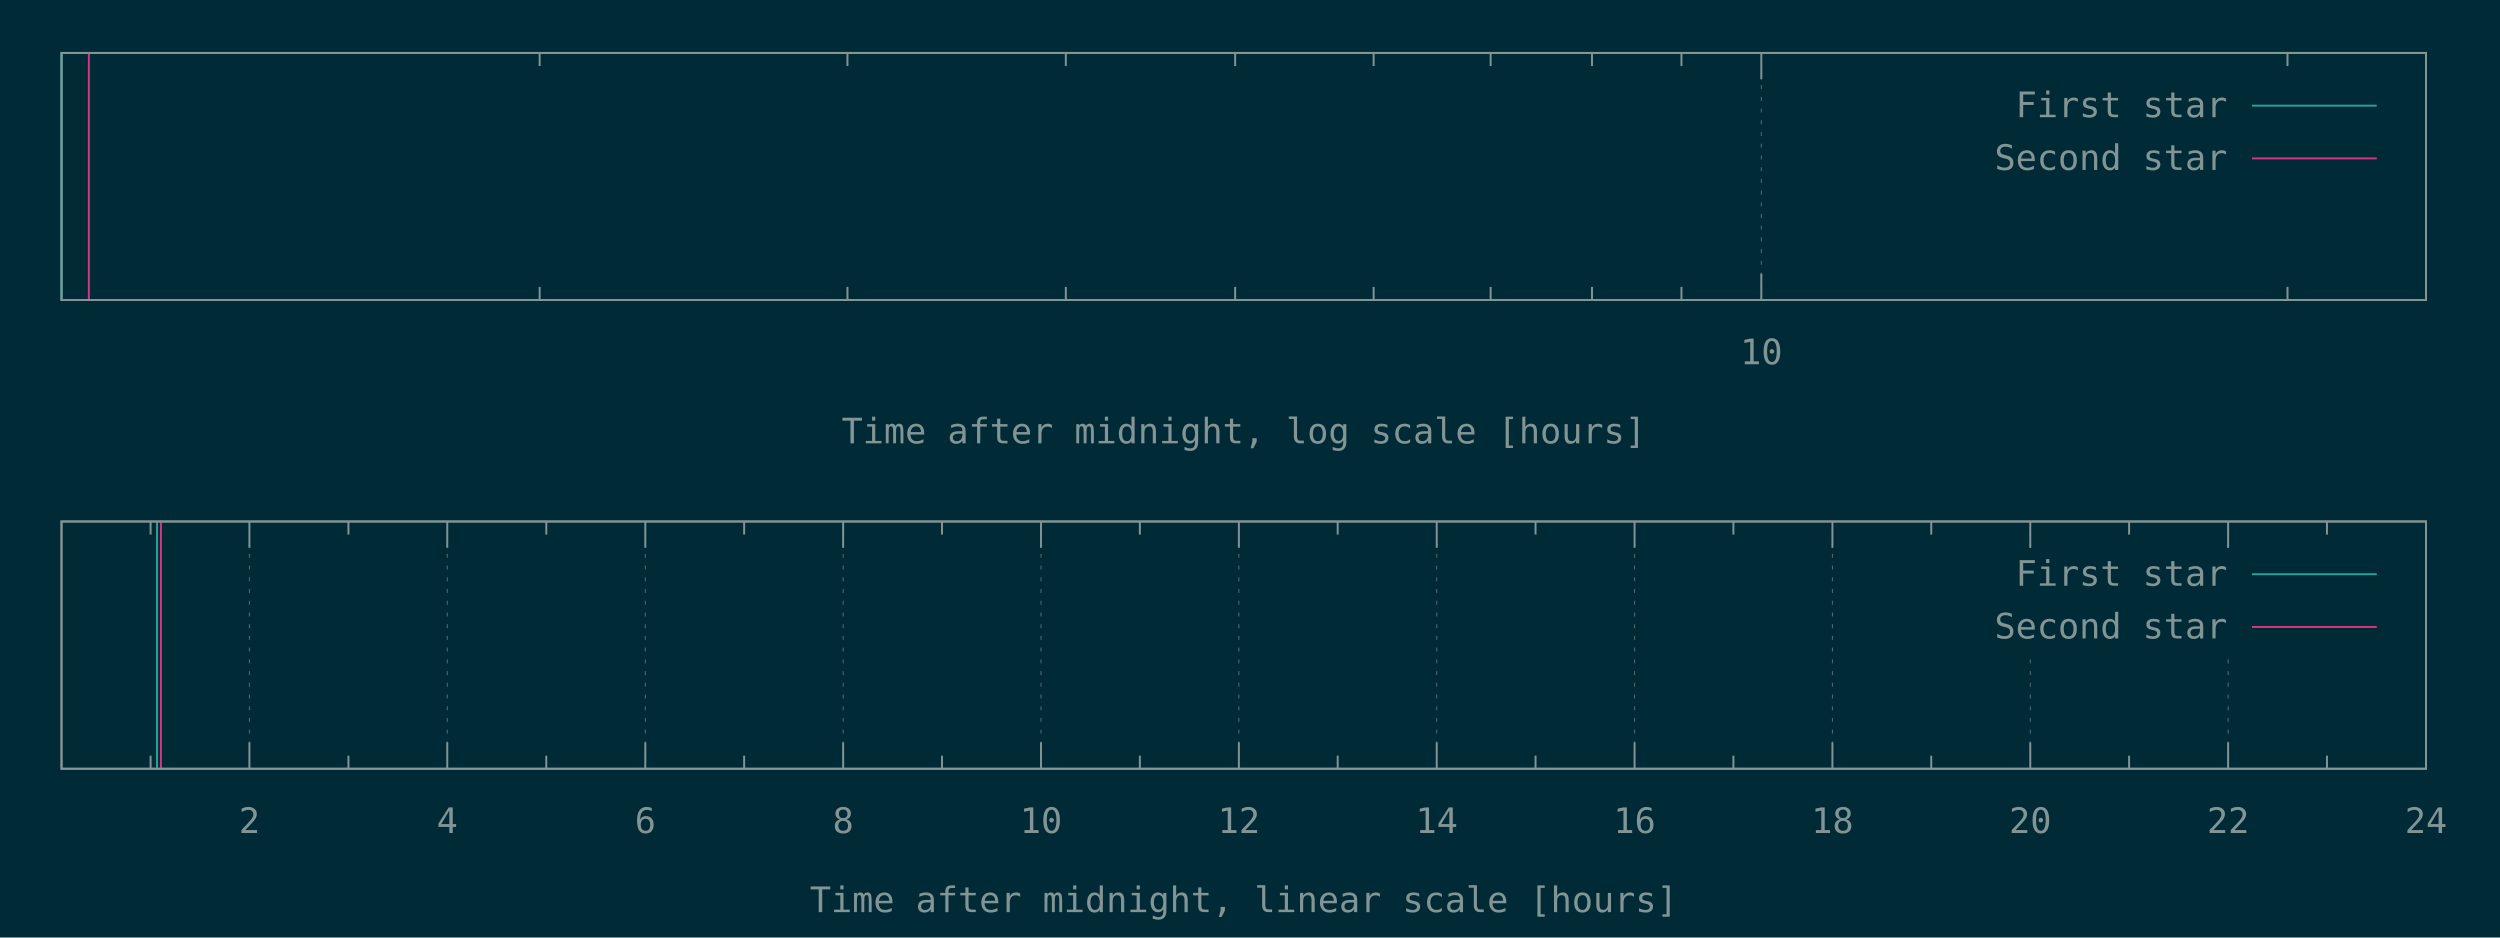
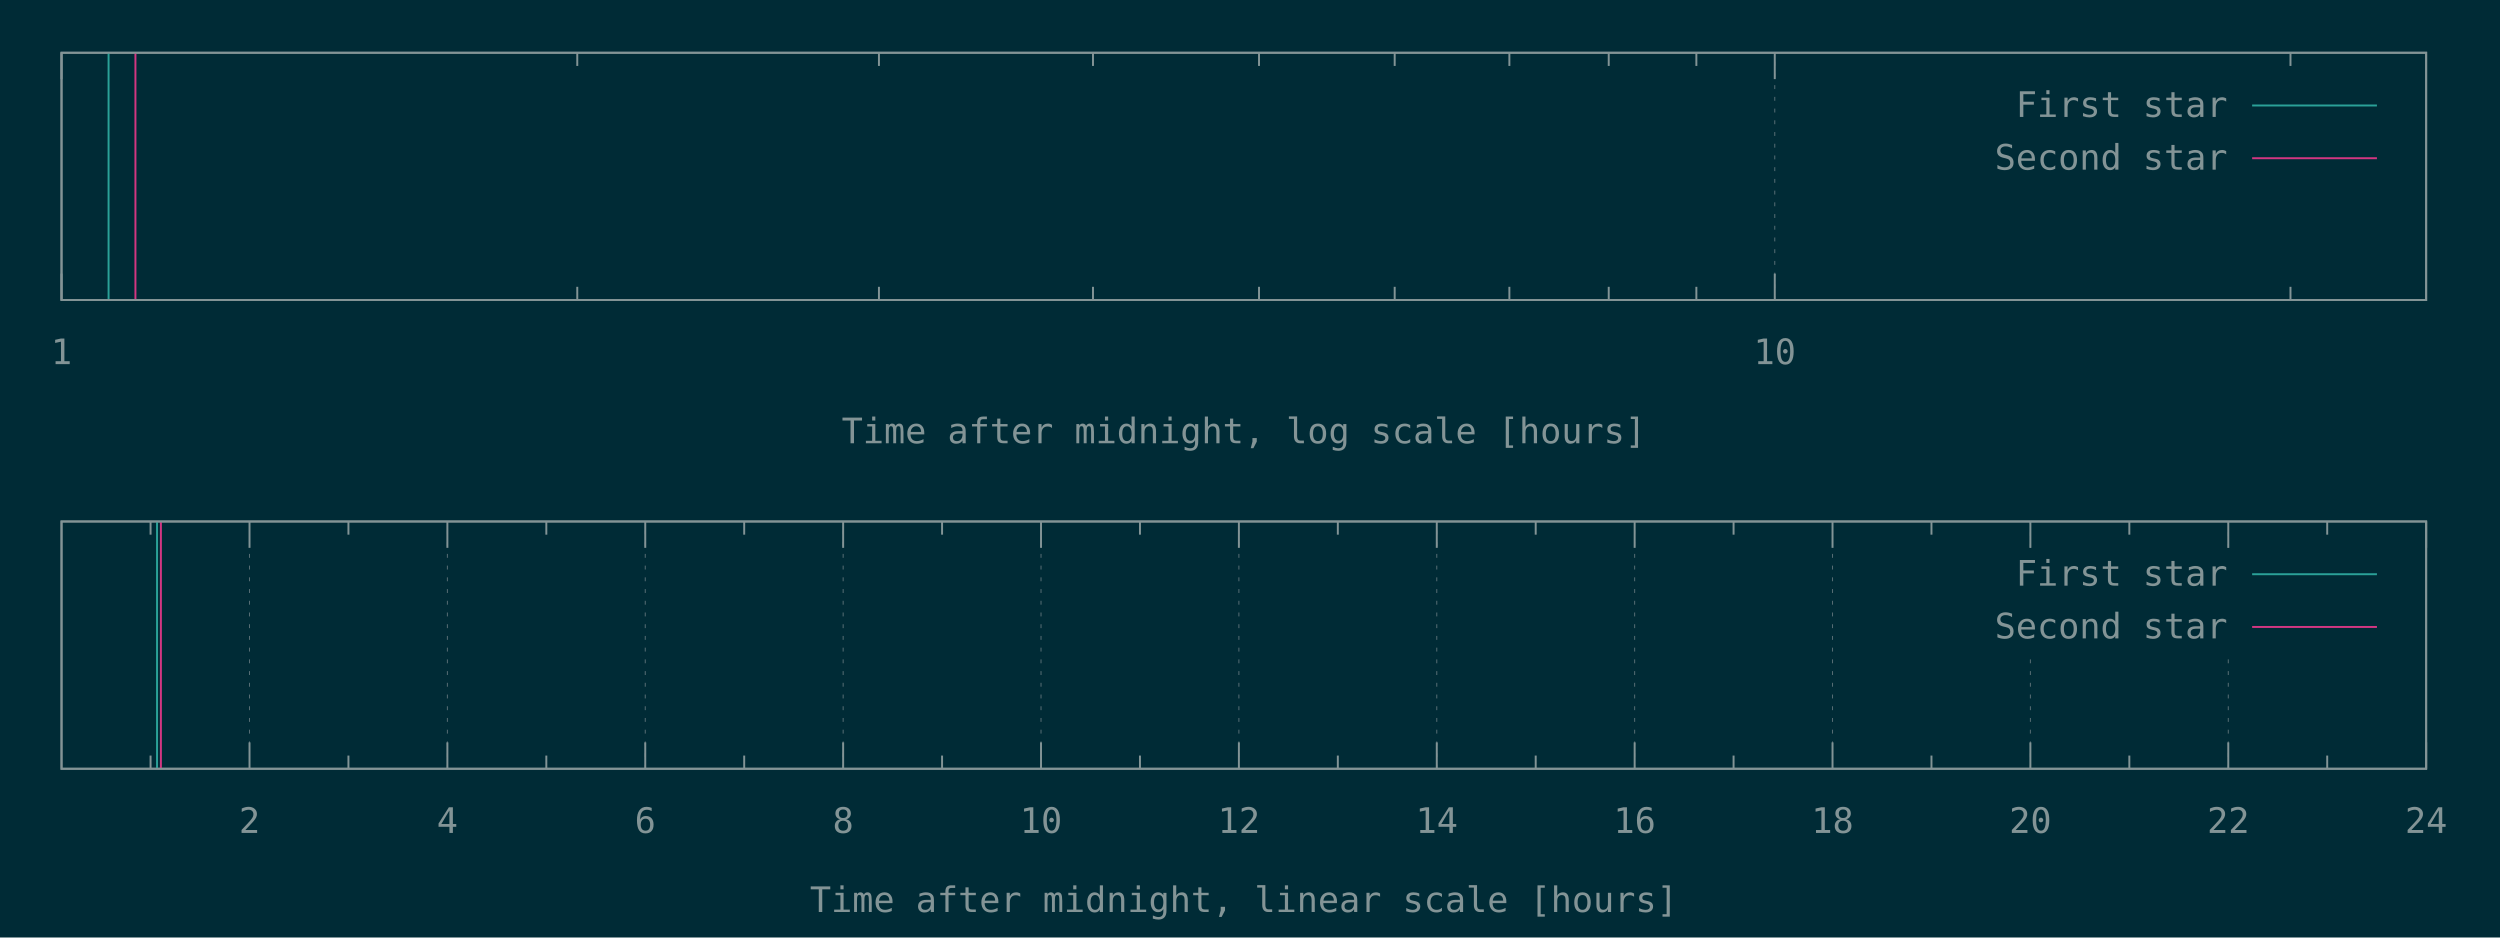
<svg xmlns="http://www.w3.org/2000/svg" xmlns:xlink="http://www.w3.org/1999/xlink" width="1280" height="480" viewBox="0 0 1280 480">
  <g id="gnuplot_canvas">
    <rect x="0" y="0" width="1280" height="480" fill="#002b36" />
    <defs>
      <circle id="gpDot" r="0.5" stroke-width="0.5" stroke="currentColor" />
      <path id="gpPt0" stroke-width="0.148" stroke="currentColor" d="M-1,0 h2 M0,-1 v2" />
      <path id="gpPt1" stroke-width="0.148" stroke="currentColor" d="M-1,-1 L1,1 M1,-1 L-1,1" />
      <path id="gpPt2" stroke-width="0.148" stroke="currentColor" d="M-1,0 L1,0 M0,-1 L0,1 M-1,-1 L1,1 M-1,1 L1,-1" />
      <rect id="gpPt3" stroke-width="0.148" stroke="currentColor" x="-1" y="-1" width="2" height="2" />
      <rect id="gpPt4" stroke-width="0.148" stroke="currentColor" fill="currentColor" x="-1" y="-1" width="2" height="2" />
      <circle id="gpPt5" stroke-width="0.148" stroke="currentColor" cx="0" cy="0" r="1" />
      <use xlink:href="#gpPt5" id="gpPt6" fill="currentColor" stroke="none" />
      <path id="gpPt7" stroke-width="0.148" stroke="currentColor" d="M0,-1.33 L-1.33,0.67 L1.33,0.67 z" />
      <use xlink:href="#gpPt7" id="gpPt8" fill="currentColor" stroke="none" />
      <use xlink:href="#gpPt7" id="gpPt9" stroke="currentColor" transform="rotate(180)" />
      <use xlink:href="#gpPt9" id="gpPt10" fill="currentColor" stroke="none" />
      <use xlink:href="#gpPt3" id="gpPt11" stroke="currentColor" transform="rotate(45)" />
      <use xlink:href="#gpPt11" id="gpPt12" fill="currentColor" stroke="none" />
      <path id="gpPt13" stroke-width="0.148" stroke="currentColor" d="M0,1.330 L1.265,0.411 L0.782,-1.067 L-0.782,-1.076 L-1.265,0.411 z" />
      <use xlink:href="#gpPt13" id="gpPt14" fill="currentColor" stroke="none" />
      <filter id="textbox" filterUnits="objectBoundingBox" x="0" y="0" height="1" width="1">
        <feFlood flood-color="#002B36" flood-opacity="1" result="bgnd" />
        <feComposite in="SourceGraphic" in2="bgnd" operator="atop" />
      </filter>
      <filter id="greybox" filterUnits="objectBoundingBox" x="0" y="0" height="1" width="1">
        <feFlood flood-color="lightgrey" flood-opacity="1" result="grey" />
        <feComposite in="SourceGraphic" in2="grey" operator="atop" />
      </filter>
    </defs>
    <g fill="none" color="#002B36" stroke="currentColor" stroke-width="1.00" stroke-linecap="butt" stroke-linejoin="miter">
</g>
    <g fill="none" color="black" stroke="currentColor" stroke-width="1.00" stroke-linecap="butt" stroke-linejoin="miter">
-       <path stroke="rgb(131, 148, 150)" d="M276.3,153.6 L276.3,146.9 M276.3,27.1 L276.3,33.8 M433.9,153.6 L433.9,146.9 M433.9,27.1 L433.9,33.8   M545.7,153.6 L545.7,146.9 M545.7,27.1 L545.7,33.8 M632.4,153.6 L632.4,146.9 M632.4,27.1 L632.4,33.8   M703.3,153.6 L703.3,146.9 M703.3,27.1 L703.3,33.8 M763.2,153.6 L763.2,146.9 M763.2,27.1 L763.2,33.8   M815.1,153.6 L815.1,146.9 M815.1,27.1 L815.1,33.8 M860.9,153.6 L860.9,146.9 M860.9,27.1 L860.9,33.8    " />
-     </g>
-     <g fill="none" color="black" stroke="rgb(131, 148, 150)" stroke-width="0.50" stroke-linecap="butt" stroke-linejoin="miter">
- </g>
-     <g fill="none" color="gray" stroke="currentColor" stroke-width="0.50" stroke-linecap="butt" stroke-linejoin="miter">
-       <path stroke="rgb( 88, 110, 117)" stroke-dasharray="2,4" class="gridline" d="M901.8,153.6 L901.8,27.1  " />
-     </g>
-     <g fill="none" color="gray" stroke="rgb( 88, 110, 117)" stroke-width="1.00" stroke-linecap="butt" stroke-linejoin="miter">
- </g>
-     <g fill="none" color="black" stroke="currentColor" stroke-width="1.00" stroke-linecap="butt" stroke-linejoin="miter">
-       <path stroke="rgb(131, 148, 150)" d="M901.8,153.6 L901.8,140.1 M901.8,27.1 L901.8,40.6  " />
-       <g transform="translate(901.8,186.5)" stroke="none" fill="rgb(131,148,150)" font-family="Inconsolata" font-size="18.00" text-anchor="middle">
+ </g>
+     <g fill="none" color="black" stroke="rgb(131, 148, 150)" stroke-width="0.50" stroke-linecap="butt" stroke-linejoin="miter">
+ </g>
+     <g fill="none" color="gray" stroke="currentColor" stroke-width="0.50" stroke-linecap="butt" stroke-linejoin="miter">
+       <path stroke="rgb( 88, 110, 117)" stroke-dasharray="2,4" class="gridline" d="M31.50,153.60 L31.50,27.01  " />
+     </g>
+     <g fill="none" color="gray" stroke="rgb( 88, 110, 117)" stroke-width="1.00" stroke-linecap="butt" stroke-linejoin="miter">
+ </g>
+     <g fill="none" color="black" stroke="currentColor" stroke-width="1.00" stroke-linecap="butt" stroke-linejoin="miter">
+       <path stroke="rgb(131, 148, 150)" d="M31.50,153.60 L31.50,140.10 M31.50,27.01 L31.50,40.51  " />
+       <g transform="translate(31.50,186.45)" stroke="none" fill="rgb(131,148,150)" font-family="Inconsolata" font-size="18.00" text-anchor="middle">
+         <text>
+           <tspan font-family="Inconsolata"> 1</tspan>
+         </text>
+       </g>
+     </g>
+     <g fill="none" color="black" stroke="currentColor" stroke-width="1.00" stroke-linecap="butt" stroke-linejoin="miter">
+       <path stroke="rgb(131, 148, 150)" d="M295.56,153.60 L295.56,146.85 M295.56,27.01 L295.56,33.76 M450.02,153.60 L450.02,146.85 M450.02,27.01 L450.02,33.76   M559.61,153.60 L559.61,146.85 M559.61,27.01 L559.61,33.76 M644.62,153.60 L644.62,146.85 M644.62,27.01 L644.62,33.76   M714.08,153.60 L714.08,146.85 M714.08,27.01 L714.08,33.76 M772.80,153.60 L772.80,146.85 M772.80,27.01 L772.80,33.76   M823.67,153.60 L823.67,146.85 M823.67,27.01 L823.67,33.76 M868.54,153.60 L868.54,146.85 M868.54,27.01 L868.54,33.76    " />
+     </g>
+     <g fill="none" color="black" stroke="rgb(131, 148, 150)" stroke-width="0.50" stroke-linecap="butt" stroke-linejoin="miter">
+ </g>
+     <g fill="none" color="gray" stroke="currentColor" stroke-width="0.50" stroke-linecap="butt" stroke-linejoin="miter">
+       <path stroke="rgb( 88, 110, 117)" stroke-dasharray="2,4" class="gridline" d="M908.68,153.60 L908.68,27.01  " />
+     </g>
+     <g fill="none" color="gray" stroke="rgb( 88, 110, 117)" stroke-width="1.00" stroke-linecap="butt" stroke-linejoin="miter">
+ </g>
+     <g fill="none" color="black" stroke="currentColor" stroke-width="1.00" stroke-linecap="butt" stroke-linejoin="miter">
+       <path stroke="rgb(131, 148, 150)" d="M908.68,153.60 L908.68,140.10 M908.68,27.01 L908.68,40.51  " />
+       <g transform="translate(908.68,186.45)" stroke="none" fill="rgb(131,148,150)" font-family="Inconsolata" font-size="18.00" text-anchor="middle">
        <text>
          <tspan font-family="Inconsolata"> 10</tspan>
        </text>
      </g>
    </g>
    <g fill="none" color="black" stroke="currentColor" stroke-width="1.00" stroke-linecap="butt" stroke-linejoin="miter">
-       <path stroke="rgb(131, 148, 150)" d="M1171.2,153.6 L1171.2,146.9 M1171.2,27.1 L1171.2,33.8  " />
-     </g>
-     <g fill="none" color="black" stroke="currentColor" stroke-width="1.00" stroke-linecap="butt" stroke-linejoin="miter">
-       <path stroke="rgb(131, 148, 150)" d="M31.5,27.1 L31.5,153.6 L1242.1,153.6 L1242.1,27.1 L31.5,27.1 Z  " />
-     </g>
-     <g fill="none" color="black" stroke="currentColor" stroke-width="1.00" stroke-linecap="butt" stroke-linejoin="miter">
-       <g transform="translate(636.8,227.0)" stroke="none" fill="rgb(131,148,150)" font-family="Inconsolata" font-size="18.00" text-anchor="middle">
+       <path stroke="rgb(131, 148, 150)" d="M1172.73,153.60 L1172.73,146.85 M1172.73,27.01 L1172.73,33.76  " />
+     </g>
+     <g fill="none" color="black" stroke="currentColor" stroke-width="1.00" stroke-linecap="butt" stroke-linejoin="miter">
+       <path stroke="rgb(131, 148, 150)" d="M31.50,27.01 L31.50,153.60 L1242.19,153.60 L1242.19,27.01 L31.50,27.01 Z  " />
+     </g>
+     <g fill="none" color="black" stroke="currentColor" stroke-width="1.00" stroke-linecap="butt" stroke-linejoin="miter">
+       <g transform="translate(636.84,226.95)" stroke="none" fill="rgb(131,148,150)" font-family="Inconsolata" font-size="18.00" text-anchor="middle">
        <text>
          <tspan font-family="Inconsolata">Time after midnight, log scale [hours]</tspan>
        </text>
      </g>
    </g>
    <g fill="none" color="black" stroke="currentColor" stroke-width="1.00" stroke-linecap="butt" stroke-linejoin="miter">
</g>
    <g id="gnuplot_plot_1a">
      <g fill="none" color="black" stroke="currentColor" stroke-width="1.00" stroke-linecap="butt" stroke-linejoin="miter">
-         <path stroke="rgb( 42, 161, 152)" d="M31.5,153.6 L31.5,27.1  " />
+         <path stroke="rgb( 42, 161, 152)" d="M55.59,153.60 L55.59,27.01  " />
      </g>
    </g>
    <g id="gnuplot_plot_2a">
      <g fill="none" color="black" stroke="currentColor" stroke-width="1.00" stroke-linecap="butt" stroke-linejoin="miter">
-         <path stroke="rgb(211,  54, 130)" d="M45.5,153.6 L45.5,27.1  " />
+         <path stroke="rgb(211,  54, 130)" d="M69.34,153.60 L69.34,27.01  " />
      </g>
    </g>
    <g stroke="none" shape-rendering="crispEdges">
-       <polygon fill="#002B36" points="1001.8,94.6 1229.5,94.6 1229.5,40.6 1001.8,40.6 " />
+       <polygon fill="#002B36" points="1001.89,94.51 1229.59,94.51 1229.59,40.51 1001.89,40.51 " />
    </g>
    <g id="gnuplot_plot_1a">
      <g fill="none" color="black" stroke="currentColor" stroke-width="1.00" stroke-linecap="butt" stroke-linejoin="miter">
-         <g transform="translate(1140.4,60.0)" stroke="none" fill="rgb(131,148,150)" font-family="Inconsolata" font-size="18.00" text-anchor="end">
+         <g transform="translate(1140.49,59.86)" stroke="none" fill="rgb(131,148,150)" font-family="Inconsolata" font-size="18.00" text-anchor="end">
          <text>
            <tspan font-family="Inconsolata">First star</tspan>
          </text>
        </g>
      </g>
      <g fill="none" color="black" stroke="currentColor" stroke-width="1.00" stroke-linecap="butt" stroke-linejoin="miter">
-         <path stroke="rgb( 42, 161, 152)" d="M1153.0,54.1 L1216.9,54.1  " />
+         <path stroke="rgb( 42, 161, 152)" d="M1153.09,54.01 L1216.99,54.01  " />
      </g>
    </g>
    <g id="gnuplot_plot_2a">
      <g fill="none" color="black" stroke="currentColor" stroke-width="1.00" stroke-linecap="butt" stroke-linejoin="miter">
-         <g transform="translate(1140.4,87.0)" stroke="none" fill="rgb(131,148,150)" font-family="Inconsolata" font-size="18.00" text-anchor="end">
+         <g transform="translate(1140.49,86.86)" stroke="none" fill="rgb(131,148,150)" font-family="Inconsolata" font-size="18.00" text-anchor="end">
          <text>
            <tspan font-family="Inconsolata">Second star</tspan>
          </text>
        </g>
      </g>
      <g fill="none" color="black" stroke="currentColor" stroke-width="1.00" stroke-linecap="butt" stroke-linejoin="miter">
-         <path stroke="rgb(211,  54, 130)" d="M1153.0,81.1 L1216.9,81.1  " />
+         <path stroke="rgb(211,  54, 130)" d="M1153.09,81.01 L1216.99,81.01  " />
      </g>
    </g>
    <g fill="none" color="#002B36" stroke="rgb(211,  54, 130)" stroke-width="2.00" stroke-linecap="butt" stroke-linejoin="miter">
</g>
    <g fill="none" color="black" stroke="currentColor" stroke-width="2.00" stroke-linecap="butt" stroke-linejoin="miter">
</g>
    <g fill="none" color="black" stroke="black" stroke-width="1.00" stroke-linecap="butt" stroke-linejoin="miter">
</g>
    <g fill="none" color="black" stroke="currentColor" stroke-width="1.00" stroke-linecap="butt" stroke-linejoin="miter">
-       <path stroke="rgb(131, 148, 150)" d="M31.5,27.1 L31.5,153.6 L1242.1,153.6 L1242.1,27.1 L31.5,27.1 Z  " />
-     </g>
-     <g fill="none" color="black" stroke="currentColor" stroke-width="1.00" stroke-linecap="butt" stroke-linejoin="miter">
- </g>
-     <g fill="none" color="black" stroke="currentColor" stroke-width="1.00" stroke-linecap="butt" stroke-linejoin="miter">
-       <path stroke="rgb(131, 148, 150)" d="M77.1,393.6 L77.1,386.9 M77.1,267.0 L77.1,273.7  " />
-     </g>
-     <g fill="none" color="black" stroke="rgb(131, 148, 150)" stroke-width="0.50" stroke-linecap="butt" stroke-linejoin="miter">
- </g>
-     <g fill="none" color="gray" stroke="currentColor" stroke-width="0.50" stroke-linecap="butt" stroke-linejoin="miter">
-       <path stroke="rgb( 88, 110, 117)" stroke-dasharray="2,4" class="gridline" d="M127.7,393.6 L127.7,267.0  " />
-     </g>
-     <g fill="none" color="gray" stroke="rgb( 88, 110, 117)" stroke-width="1.00" stroke-linecap="butt" stroke-linejoin="miter">
- </g>
-     <g fill="none" color="black" stroke="currentColor" stroke-width="1.00" stroke-linecap="butt" stroke-linejoin="miter">
-       <path stroke="rgb(131, 148, 150)" d="M127.7,393.6 L127.7,380.1 M127.7,267.0 L127.7,280.5  " />
-       <g transform="translate(127.7,426.5)" stroke="none" fill="rgb(131,148,150)" font-family="Inconsolata" font-size="18.00" text-anchor="middle">
+       <path stroke="rgb(131, 148, 150)" d="M31.50,27.01 L31.50,153.60 L1242.19,153.60 L1242.19,27.01 L31.50,27.01 Z  " />
+     </g>
+     <g fill="none" color="black" stroke="currentColor" stroke-width="1.00" stroke-linecap="butt" stroke-linejoin="miter">
+ </g>
+     <g fill="none" color="black" stroke="currentColor" stroke-width="1.00" stroke-linecap="butt" stroke-linejoin="miter">
+       <path stroke="rgb(131, 148, 150)" d="M77.09,393.60 L77.09,386.85 M77.09,267.00 L77.09,273.75  " />
+     </g>
+     <g fill="none" color="black" stroke="rgb(131, 148, 150)" stroke-width="0.50" stroke-linecap="butt" stroke-linejoin="miter">
+ </g>
+     <g fill="none" color="gray" stroke="currentColor" stroke-width="0.50" stroke-linecap="butt" stroke-linejoin="miter">
+       <path stroke="rgb( 88, 110, 117)" stroke-dasharray="2,4" class="gridline" d="M127.75,393.60 L127.75,267.00  " />
+     </g>
+     <g fill="none" color="gray" stroke="rgb( 88, 110, 117)" stroke-width="1.00" stroke-linecap="butt" stroke-linejoin="miter">
+ </g>
+     <g fill="none" color="black" stroke="currentColor" stroke-width="1.00" stroke-linecap="butt" stroke-linejoin="miter">
+       <path stroke="rgb(131, 148, 150)" d="M127.75,393.60 L127.75,380.10 M127.75,267.00 L127.75,280.50  " />
+       <g transform="translate(127.75,426.45)" stroke="none" fill="rgb(131,148,150)" font-family="Inconsolata" font-size="18.00" text-anchor="middle">
        <text>
          <tspan font-family="Inconsolata"> 2</tspan>
        </text>
      </g>
    </g>
    <g fill="none" color="black" stroke="currentColor" stroke-width="1.00" stroke-linecap="butt" stroke-linejoin="miter">
-       <path stroke="rgb(131, 148, 150)" d="M178.4,393.6 L178.4,386.9 M178.4,267.0 L178.4,273.7  " />
-     </g>
-     <g fill="none" color="black" stroke="rgb(131, 148, 150)" stroke-width="0.50" stroke-linecap="butt" stroke-linejoin="miter">
- </g>
-     <g fill="none" color="gray" stroke="currentColor" stroke-width="0.50" stroke-linecap="butt" stroke-linejoin="miter">
-       <path stroke="rgb( 88, 110, 117)" stroke-dasharray="2,4" class="gridline" d="M229.0,393.6 L229.0,267.0  " />
-     </g>
-     <g fill="none" color="gray" stroke="rgb( 88, 110, 117)" stroke-width="1.00" stroke-linecap="butt" stroke-linejoin="miter">
- </g>
-     <g fill="none" color="black" stroke="currentColor" stroke-width="1.00" stroke-linecap="butt" stroke-linejoin="miter">
-       <path stroke="rgb(131, 148, 150)" d="M229.0,393.6 L229.0,380.1 M229.0,267.0 L229.0,280.5  " />
-       <g transform="translate(229.0,426.5)" stroke="none" fill="rgb(131,148,150)" font-family="Inconsolata" font-size="18.00" text-anchor="middle">
+       <path stroke="rgb(131, 148, 150)" d="M178.40,393.60 L178.40,386.85 M178.40,267.00 L178.40,273.75  " />
+     </g>
+     <g fill="none" color="black" stroke="rgb(131, 148, 150)" stroke-width="0.50" stroke-linecap="butt" stroke-linejoin="miter">
+ </g>
+     <g fill="none" color="gray" stroke="currentColor" stroke-width="0.50" stroke-linecap="butt" stroke-linejoin="miter">
+       <path stroke="rgb( 88, 110, 117)" stroke-dasharray="2,4" class="gridline" d="M229.06,393.60 L229.06,267.00  " />
+     </g>
+     <g fill="none" color="gray" stroke="rgb( 88, 110, 117)" stroke-width="1.00" stroke-linecap="butt" stroke-linejoin="miter">
+ </g>
+     <g fill="none" color="black" stroke="currentColor" stroke-width="1.00" stroke-linecap="butt" stroke-linejoin="miter">
+       <path stroke="rgb(131, 148, 150)" d="M229.06,393.60 L229.06,380.10 M229.06,267.00 L229.06,280.50  " />
+       <g transform="translate(229.06,426.45)" stroke="none" fill="rgb(131,148,150)" font-family="Inconsolata" font-size="18.00" text-anchor="middle">
        <text>
          <tspan font-family="Inconsolata"> 4</tspan>
        </text>
      </g>
    </g>
    <g fill="none" color="black" stroke="currentColor" stroke-width="1.00" stroke-linecap="butt" stroke-linejoin="miter">
-       <path stroke="rgb(131, 148, 150)" d="M279.7,393.6 L279.7,386.9 M279.7,267.0 L279.7,273.7  " />
-     </g>
-     <g fill="none" color="black" stroke="rgb(131, 148, 150)" stroke-width="0.50" stroke-linecap="butt" stroke-linejoin="miter">
- </g>
-     <g fill="none" color="gray" stroke="currentColor" stroke-width="0.50" stroke-linecap="butt" stroke-linejoin="miter">
-       <path stroke="rgb( 88, 110, 117)" stroke-dasharray="2,4" class="gridline" d="M330.4,393.6 L330.4,267.0  " />
-     </g>
-     <g fill="none" color="gray" stroke="rgb( 88, 110, 117)" stroke-width="1.00" stroke-linecap="butt" stroke-linejoin="miter">
- </g>
-     <g fill="none" color="black" stroke="currentColor" stroke-width="1.00" stroke-linecap="butt" stroke-linejoin="miter">
-       <path stroke="rgb(131, 148, 150)" d="M330.4,393.6 L330.4,380.1 M330.4,267.0 L330.4,280.5  " />
-       <g transform="translate(330.4,426.5)" stroke="none" fill="rgb(131,148,150)" font-family="Inconsolata" font-size="18.00" text-anchor="middle">
+       <path stroke="rgb(131, 148, 150)" d="M279.72,393.60 L279.72,386.85 M279.72,267.00 L279.72,273.75  " />
+     </g>
+     <g fill="none" color="black" stroke="rgb(131, 148, 150)" stroke-width="0.50" stroke-linecap="butt" stroke-linejoin="miter">
+ </g>
+     <g fill="none" color="gray" stroke="currentColor" stroke-width="0.50" stroke-linecap="butt" stroke-linejoin="miter">
+       <path stroke="rgb( 88, 110, 117)" stroke-dasharray="2,4" class="gridline" d="M330.37,393.60 L330.37,267.00  " />
+     </g>
+     <g fill="none" color="gray" stroke="rgb( 88, 110, 117)" stroke-width="1.00" stroke-linecap="butt" stroke-linejoin="miter">
+ </g>
+     <g fill="none" color="black" stroke="currentColor" stroke-width="1.00" stroke-linecap="butt" stroke-linejoin="miter">
+       <path stroke="rgb(131, 148, 150)" d="M330.37,393.60 L330.37,380.10 M330.37,267.00 L330.37,280.50  " />
+       <g transform="translate(330.37,426.45)" stroke="none" fill="rgb(131,148,150)" font-family="Inconsolata" font-size="18.00" text-anchor="middle">
        <text>
          <tspan font-family="Inconsolata"> 6</tspan>
        </text>
      </g>
    </g>
    <g fill="none" color="black" stroke="currentColor" stroke-width="1.00" stroke-linecap="butt" stroke-linejoin="miter">
-       <path stroke="rgb(131, 148, 150)" d="M381.0,393.6 L381.0,386.9 M381.0,267.0 L381.0,273.7  " />
-     </g>
-     <g fill="none" color="black" stroke="rgb(131, 148, 150)" stroke-width="0.50" stroke-linecap="butt" stroke-linejoin="miter">
- </g>
-     <g fill="none" color="gray" stroke="currentColor" stroke-width="0.50" stroke-linecap="butt" stroke-linejoin="miter">
-       <path stroke="rgb( 88, 110, 117)" stroke-dasharray="2,4" class="gridline" d="M431.7,393.6 L431.7,267.0  " />
-     </g>
-     <g fill="none" color="gray" stroke="rgb( 88, 110, 117)" stroke-width="1.00" stroke-linecap="butt" stroke-linejoin="miter">
- </g>
-     <g fill="none" color="black" stroke="currentColor" stroke-width="1.00" stroke-linecap="butt" stroke-linejoin="miter">
-       <path stroke="rgb(131, 148, 150)" d="M431.7,393.6 L431.7,380.1 M431.7,267.0 L431.7,280.5  " />
-       <g transform="translate(431.7,426.5)" stroke="none" fill="rgb(131,148,150)" font-family="Inconsolata" font-size="18.00" text-anchor="middle">
+       <path stroke="rgb(131, 148, 150)" d="M381.03,393.60 L381.03,386.85 M381.03,267.00 L381.03,273.75  " />
+     </g>
+     <g fill="none" color="black" stroke="rgb(131, 148, 150)" stroke-width="0.50" stroke-linecap="butt" stroke-linejoin="miter">
+ </g>
+     <g fill="none" color="gray" stroke="currentColor" stroke-width="0.50" stroke-linecap="butt" stroke-linejoin="miter">
+       <path stroke="rgb( 88, 110, 117)" stroke-dasharray="2,4" class="gridline" d="M431.69,393.60 L431.69,267.00  " />
+     </g>
+     <g fill="none" color="gray" stroke="rgb( 88, 110, 117)" stroke-width="1.00" stroke-linecap="butt" stroke-linejoin="miter">
+ </g>
+     <g fill="none" color="black" stroke="currentColor" stroke-width="1.00" stroke-linecap="butt" stroke-linejoin="miter">
+       <path stroke="rgb(131, 148, 150)" d="M431.69,393.60 L431.69,380.10 M431.69,267.00 L431.69,280.50  " />
+       <g transform="translate(431.69,426.45)" stroke="none" fill="rgb(131,148,150)" font-family="Inconsolata" font-size="18.00" text-anchor="middle">
        <text>
          <tspan font-family="Inconsolata"> 8</tspan>
        </text>
      </g>
    </g>
    <g fill="none" color="black" stroke="currentColor" stroke-width="1.00" stroke-linecap="butt" stroke-linejoin="miter">
-       <path stroke="rgb(131, 148, 150)" d="M482.3,393.6 L482.3,386.9 M482.3,267.0 L482.3,273.7  " />
-     </g>
-     <g fill="none" color="black" stroke="rgb(131, 148, 150)" stroke-width="0.50" stroke-linecap="butt" stroke-linejoin="miter">
- </g>
-     <g fill="none" color="gray" stroke="currentColor" stroke-width="0.50" stroke-linecap="butt" stroke-linejoin="miter">
-       <path stroke="rgb( 88, 110, 117)" stroke-dasharray="2,4" class="gridline" d="M533.0,393.6 L533.0,267.0  " />
-     </g>
-     <g fill="none" color="gray" stroke="rgb( 88, 110, 117)" stroke-width="1.00" stroke-linecap="butt" stroke-linejoin="miter">
- </g>
-     <g fill="none" color="black" stroke="currentColor" stroke-width="1.00" stroke-linecap="butt" stroke-linejoin="miter">
-       <path stroke="rgb(131, 148, 150)" d="M533.0,393.6 L533.0,380.1 M533.0,267.0 L533.0,280.5  " />
-       <g transform="translate(533.0,426.5)" stroke="none" fill="rgb(131,148,150)" font-family="Inconsolata" font-size="18.00" text-anchor="middle">
+       <path stroke="rgb(131, 148, 150)" d="M482.34,393.60 L482.34,386.85 M482.34,267.00 L482.34,273.75  " />
+     </g>
+     <g fill="none" color="black" stroke="rgb(131, 148, 150)" stroke-width="0.50" stroke-linecap="butt" stroke-linejoin="miter">
+ </g>
+     <g fill="none" color="gray" stroke="currentColor" stroke-width="0.50" stroke-linecap="butt" stroke-linejoin="miter">
+       <path stroke="rgb( 88, 110, 117)" stroke-dasharray="2,4" class="gridline" d="M533.00,393.60 L533.00,267.00  " />
+     </g>
+     <g fill="none" color="gray" stroke="rgb( 88, 110, 117)" stroke-width="1.00" stroke-linecap="butt" stroke-linejoin="miter">
+ </g>
+     <g fill="none" color="black" stroke="currentColor" stroke-width="1.00" stroke-linecap="butt" stroke-linejoin="miter">
+       <path stroke="rgb(131, 148, 150)" d="M533.00,393.60 L533.00,380.10 M533.00,267.00 L533.00,280.50  " />
+       <g transform="translate(533.00,426.45)" stroke="none" fill="rgb(131,148,150)" font-family="Inconsolata" font-size="18.00" text-anchor="middle">
        <text>
          <tspan font-family="Inconsolata"> 10</tspan>
        </text>
      </g>
    </g>
    <g fill="none" color="black" stroke="currentColor" stroke-width="1.00" stroke-linecap="butt" stroke-linejoin="miter">
-       <path stroke="rgb(131, 148, 150)" d="M583.6,393.6 L583.6,386.9 M583.6,267.0 L583.6,273.7  " />
-     </g>
-     <g fill="none" color="black" stroke="rgb(131, 148, 150)" stroke-width="0.50" stroke-linecap="butt" stroke-linejoin="miter">
- </g>
-     <g fill="none" color="gray" stroke="currentColor" stroke-width="0.50" stroke-linecap="butt" stroke-linejoin="miter">
-       <path stroke="rgb( 88, 110, 117)" stroke-dasharray="2,4" class="gridline" d="M634.3,393.6 L634.3,267.0  " />
-     </g>
-     <g fill="none" color="gray" stroke="rgb( 88, 110, 117)" stroke-width="1.00" stroke-linecap="butt" stroke-linejoin="miter">
- </g>
-     <g fill="none" color="black" stroke="currentColor" stroke-width="1.00" stroke-linecap="butt" stroke-linejoin="miter">
-       <path stroke="rgb(131, 148, 150)" d="M634.3,393.6 L634.3,380.1 M634.3,267.0 L634.3,280.5  " />
-       <g transform="translate(634.3,426.5)" stroke="none" fill="rgb(131,148,150)" font-family="Inconsolata" font-size="18.00" text-anchor="middle">
+       <path stroke="rgb(131, 148, 150)" d="M583.66,393.60 L583.66,386.85 M583.66,267.00 L583.66,273.75  " />
+     </g>
+     <g fill="none" color="black" stroke="rgb(131, 148, 150)" stroke-width="0.50" stroke-linecap="butt" stroke-linejoin="miter">
+ </g>
+     <g fill="none" color="gray" stroke="currentColor" stroke-width="0.50" stroke-linecap="butt" stroke-linejoin="miter">
+       <path stroke="rgb( 88, 110, 117)" stroke-dasharray="2,4" class="gridline" d="M634.31,393.60 L634.31,267.00  " />
+     </g>
+     <g fill="none" color="gray" stroke="rgb( 88, 110, 117)" stroke-width="1.00" stroke-linecap="butt" stroke-linejoin="miter">
+ </g>
+     <g fill="none" color="black" stroke="currentColor" stroke-width="1.00" stroke-linecap="butt" stroke-linejoin="miter">
+       <path stroke="rgb(131, 148, 150)" d="M634.31,393.60 L634.31,380.10 M634.31,267.00 L634.31,280.50  " />
+       <g transform="translate(634.31,426.45)" stroke="none" fill="rgb(131,148,150)" font-family="Inconsolata" font-size="18.00" text-anchor="middle">
        <text>
          <tspan font-family="Inconsolata"> 12</tspan>
        </text>
      </g>
    </g>
    <g fill="none" color="black" stroke="currentColor" stroke-width="1.00" stroke-linecap="butt" stroke-linejoin="miter">
-       <path stroke="rgb(131, 148, 150)" d="M684.9,393.6 L684.9,386.9 M684.9,267.0 L684.9,273.7  " />
-     </g>
-     <g fill="none" color="black" stroke="rgb(131, 148, 150)" stroke-width="0.50" stroke-linecap="butt" stroke-linejoin="miter">
- </g>
-     <g fill="none" color="gray" stroke="currentColor" stroke-width="0.50" stroke-linecap="butt" stroke-linejoin="miter">
-       <path stroke="rgb( 88, 110, 117)" stroke-dasharray="2,4" class="gridline" d="M735.6,393.6 L735.6,267.0  " />
-     </g>
-     <g fill="none" color="gray" stroke="rgb( 88, 110, 117)" stroke-width="1.00" stroke-linecap="butt" stroke-linejoin="miter">
- </g>
-     <g fill="none" color="black" stroke="currentColor" stroke-width="1.00" stroke-linecap="butt" stroke-linejoin="miter">
-       <path stroke="rgb(131, 148, 150)" d="M735.6,393.6 L735.6,380.1 M735.6,267.0 L735.6,280.5  " />
-       <g transform="translate(735.6,426.5)" stroke="none" fill="rgb(131,148,150)" font-family="Inconsolata" font-size="18.00" text-anchor="middle">
+       <path stroke="rgb(131, 148, 150)" d="M684.97,393.60 L684.97,386.85 M684.97,267.00 L684.97,273.75  " />
+     </g>
+     <g fill="none" color="black" stroke="rgb(131, 148, 150)" stroke-width="0.50" stroke-linecap="butt" stroke-linejoin="miter">
+ </g>
+     <g fill="none" color="gray" stroke="currentColor" stroke-width="0.50" stroke-linecap="butt" stroke-linejoin="miter">
+       <path stroke="rgb( 88, 110, 117)" stroke-dasharray="2,4" class="gridline" d="M735.63,393.60 L735.63,267.00  " />
+     </g>
+     <g fill="none" color="gray" stroke="rgb( 88, 110, 117)" stroke-width="1.00" stroke-linecap="butt" stroke-linejoin="miter">
+ </g>
+     <g fill="none" color="black" stroke="currentColor" stroke-width="1.00" stroke-linecap="butt" stroke-linejoin="miter">
+       <path stroke="rgb(131, 148, 150)" d="M735.63,393.60 L735.63,380.10 M735.63,267.00 L735.63,280.50  " />
+       <g transform="translate(735.63,426.45)" stroke="none" fill="rgb(131,148,150)" font-family="Inconsolata" font-size="18.00" text-anchor="middle">
        <text>
          <tspan font-family="Inconsolata"> 14</tspan>
        </text>
      </g>
    </g>
    <g fill="none" color="black" stroke="currentColor" stroke-width="1.00" stroke-linecap="butt" stroke-linejoin="miter">
-       <path stroke="rgb(131, 148, 150)" d="M786.2,393.6 L786.2,386.9 M786.2,267.0 L786.2,273.7  " />
-     </g>
-     <g fill="none" color="black" stroke="rgb(131, 148, 150)" stroke-width="0.50" stroke-linecap="butt" stroke-linejoin="miter">
- </g>
-     <g fill="none" color="gray" stroke="currentColor" stroke-width="0.50" stroke-linecap="butt" stroke-linejoin="miter">
-       <path stroke="rgb( 88, 110, 117)" stroke-dasharray="2,4" class="gridline" d="M836.9,393.6 L836.9,267.0  " />
-     </g>
-     <g fill="none" color="gray" stroke="rgb( 88, 110, 117)" stroke-width="1.00" stroke-linecap="butt" stroke-linejoin="miter">
- </g>
-     <g fill="none" color="black" stroke="currentColor" stroke-width="1.00" stroke-linecap="butt" stroke-linejoin="miter">
-       <path stroke="rgb(131, 148, 150)" d="M836.9,393.6 L836.9,380.1 M836.9,267.0 L836.9,280.5  " />
-       <g transform="translate(836.9,426.5)" stroke="none" fill="rgb(131,148,150)" font-family="Inconsolata" font-size="18.00" text-anchor="middle">
+       <path stroke="rgb(131, 148, 150)" d="M786.28,393.60 L786.28,386.85 M786.28,267.00 L786.28,273.75  " />
+     </g>
+     <g fill="none" color="black" stroke="rgb(131, 148, 150)" stroke-width="0.50" stroke-linecap="butt" stroke-linejoin="miter">
+ </g>
+     <g fill="none" color="gray" stroke="currentColor" stroke-width="0.50" stroke-linecap="butt" stroke-linejoin="miter">
+       <path stroke="rgb( 88, 110, 117)" stroke-dasharray="2,4" class="gridline" d="M836.94,393.60 L836.94,267.00  " />
+     </g>
+     <g fill="none" color="gray" stroke="rgb( 88, 110, 117)" stroke-width="1.00" stroke-linecap="butt" stroke-linejoin="miter">
+ </g>
+     <g fill="none" color="black" stroke="currentColor" stroke-width="1.00" stroke-linecap="butt" stroke-linejoin="miter">
+       <path stroke="rgb(131, 148, 150)" d="M836.94,393.60 L836.94,380.10 M836.94,267.00 L836.94,280.50  " />
+       <g transform="translate(836.94,426.45)" stroke="none" fill="rgb(131,148,150)" font-family="Inconsolata" font-size="18.00" text-anchor="middle">
        <text>
          <tspan font-family="Inconsolata"> 16</tspan>
        </text>
      </g>
    </g>
    <g fill="none" color="black" stroke="currentColor" stroke-width="1.00" stroke-linecap="butt" stroke-linejoin="miter">
-       <path stroke="rgb(131, 148, 150)" d="M887.5,393.6 L887.5,386.9 M887.5,267.0 L887.5,273.7  " />
-     </g>
-     <g fill="none" color="black" stroke="rgb(131, 148, 150)" stroke-width="0.50" stroke-linecap="butt" stroke-linejoin="miter">
- </g>
-     <g fill="none" color="gray" stroke="currentColor" stroke-width="0.50" stroke-linecap="butt" stroke-linejoin="miter">
-       <path stroke="rgb( 88, 110, 117)" stroke-dasharray="2,4" class="gridline" d="M938.2,393.6 L938.2,267.0  " />
-     </g>
-     <g fill="none" color="gray" stroke="rgb( 88, 110, 117)" stroke-width="1.00" stroke-linecap="butt" stroke-linejoin="miter">
- </g>
-     <g fill="none" color="black" stroke="currentColor" stroke-width="1.00" stroke-linecap="butt" stroke-linejoin="miter">
-       <path stroke="rgb(131, 148, 150)" d="M938.2,393.6 L938.2,380.1 M938.2,267.0 L938.2,280.5  " />
-       <g transform="translate(938.2,426.5)" stroke="none" fill="rgb(131,148,150)" font-family="Inconsolata" font-size="18.00" text-anchor="middle">
+       <path stroke="rgb(131, 148, 150)" d="M887.59,393.60 L887.59,386.85 M887.59,267.00 L887.59,273.75  " />
+     </g>
+     <g fill="none" color="black" stroke="rgb(131, 148, 150)" stroke-width="0.50" stroke-linecap="butt" stroke-linejoin="miter">
+ </g>
+     <g fill="none" color="gray" stroke="currentColor" stroke-width="0.50" stroke-linecap="butt" stroke-linejoin="miter">
+       <path stroke="rgb( 88, 110, 117)" stroke-dasharray="2,4" class="gridline" d="M938.25,393.60 L938.25,267.00  " />
+     </g>
+     <g fill="none" color="gray" stroke="rgb( 88, 110, 117)" stroke-width="1.00" stroke-linecap="butt" stroke-linejoin="miter">
+ </g>
+     <g fill="none" color="black" stroke="currentColor" stroke-width="1.00" stroke-linecap="butt" stroke-linejoin="miter">
+       <path stroke="rgb(131, 148, 150)" d="M938.25,393.60 L938.25,380.10 M938.25,267.00 L938.25,280.50  " />
+       <g transform="translate(938.25,426.45)" stroke="none" fill="rgb(131,148,150)" font-family="Inconsolata" font-size="18.00" text-anchor="middle">
        <text>
          <tspan font-family="Inconsolata"> 18</tspan>
        </text>
      </g>
    </g>
    <g fill="none" color="black" stroke="currentColor" stroke-width="1.00" stroke-linecap="butt" stroke-linejoin="miter">
-       <path stroke="rgb(131, 148, 150)" d="M988.8,393.6 L988.8,386.9 M988.8,267.0 L988.8,273.7  " />
-     </g>
-     <g fill="none" color="black" stroke="rgb(131, 148, 150)" stroke-width="0.50" stroke-linecap="butt" stroke-linejoin="miter">
- </g>
-     <g fill="none" color="gray" stroke="currentColor" stroke-width="0.50" stroke-linecap="butt" stroke-linejoin="miter">
-       <path stroke="rgb( 88, 110, 117)" stroke-dasharray="2,4" class="gridline" d="M1039.5,393.6 L1039.5,334.5 M1039.5,280.5 L1039.5,267.0  " />
-     </g>
-     <g fill="none" color="gray" stroke="rgb( 88, 110, 117)" stroke-width="1.00" stroke-linecap="butt" stroke-linejoin="miter">
- </g>
-     <g fill="none" color="black" stroke="currentColor" stroke-width="1.00" stroke-linecap="butt" stroke-linejoin="miter">
-       <path stroke="rgb(131, 148, 150)" d="M1039.5,393.6 L1039.5,380.1 M1039.5,267.0 L1039.5,280.5  " />
-       <g transform="translate(1039.5,426.5)" stroke="none" fill="rgb(131,148,150)" font-family="Inconsolata" font-size="18.00" text-anchor="middle">
+       <path stroke="rgb(131, 148, 150)" d="M988.91,393.60 L988.91,386.85 M988.91,267.00 L988.91,273.75  " />
+     </g>
+     <g fill="none" color="black" stroke="rgb(131, 148, 150)" stroke-width="0.50" stroke-linecap="butt" stroke-linejoin="miter">
+ </g>
+     <g fill="none" color="gray" stroke="currentColor" stroke-width="0.50" stroke-linecap="butt" stroke-linejoin="miter">
+       <path stroke="rgb( 88, 110, 117)" stroke-dasharray="2,4" class="gridline" d="M1039.56,393.60 L1039.56,334.50 M1039.56,280.50 L1039.56,267.00  " />
+     </g>
+     <g fill="none" color="gray" stroke="rgb( 88, 110, 117)" stroke-width="1.00" stroke-linecap="butt" stroke-linejoin="miter">
+ </g>
+     <g fill="none" color="black" stroke="currentColor" stroke-width="1.00" stroke-linecap="butt" stroke-linejoin="miter">
+       <path stroke="rgb(131, 148, 150)" d="M1039.56,393.60 L1039.56,380.10 M1039.56,267.00 L1039.56,280.50  " />
+       <g transform="translate(1039.56,426.45)" stroke="none" fill="rgb(131,148,150)" font-family="Inconsolata" font-size="18.00" text-anchor="middle">
        <text>
          <tspan font-family="Inconsolata"> 20</tspan>
        </text>
      </g>
    </g>
    <g fill="none" color="black" stroke="currentColor" stroke-width="1.00" stroke-linecap="butt" stroke-linejoin="miter">
-       <path stroke="rgb(131, 148, 150)" d="M1090.1,393.6 L1090.1,386.9 M1090.1,267.0 L1090.1,273.7  " />
-     </g>
-     <g fill="none" color="black" stroke="rgb(131, 148, 150)" stroke-width="0.50" stroke-linecap="butt" stroke-linejoin="miter">
- </g>
-     <g fill="none" color="gray" stroke="currentColor" stroke-width="0.50" stroke-linecap="butt" stroke-linejoin="miter">
-       <path stroke="rgb( 88, 110, 117)" stroke-dasharray="2,4" class="gridline" d="M1140.8,393.6 L1140.8,334.5 M1140.8,280.5 L1140.8,267.0  " />
-     </g>
-     <g fill="none" color="gray" stroke="rgb( 88, 110, 117)" stroke-width="1.00" stroke-linecap="butt" stroke-linejoin="miter">
- </g>
-     <g fill="none" color="black" stroke="currentColor" stroke-width="1.00" stroke-linecap="butt" stroke-linejoin="miter">
-       <path stroke="rgb(131, 148, 150)" d="M1140.8,393.6 L1140.8,380.1 M1140.8,267.0 L1140.8,280.5  " />
-       <g transform="translate(1140.8,426.5)" stroke="none" fill="rgb(131,148,150)" font-family="Inconsolata" font-size="18.00" text-anchor="middle">
+       <path stroke="rgb(131, 148, 150)" d="M1090.22,393.60 L1090.22,386.85 M1090.22,267.00 L1090.22,273.75  " />
+     </g>
+     <g fill="none" color="black" stroke="rgb(131, 148, 150)" stroke-width="0.50" stroke-linecap="butt" stroke-linejoin="miter">
+ </g>
+     <g fill="none" color="gray" stroke="currentColor" stroke-width="0.50" stroke-linecap="butt" stroke-linejoin="miter">
+       <path stroke="rgb( 88, 110, 117)" stroke-dasharray="2,4" class="gridline" d="M1140.88,393.60 L1140.88,334.50 M1140.88,280.50 L1140.88,267.00  " />
+     </g>
+     <g fill="none" color="gray" stroke="rgb( 88, 110, 117)" stroke-width="1.00" stroke-linecap="butt" stroke-linejoin="miter">
+ </g>
+     <g fill="none" color="black" stroke="currentColor" stroke-width="1.00" stroke-linecap="butt" stroke-linejoin="miter">
+       <path stroke="rgb(131, 148, 150)" d="M1140.88,393.60 L1140.88,380.10 M1140.88,267.00 L1140.88,280.50  " />
+       <g transform="translate(1140.88,426.45)" stroke="none" fill="rgb(131,148,150)" font-family="Inconsolata" font-size="18.00" text-anchor="middle">
        <text>
          <tspan font-family="Inconsolata"> 22</tspan>
        </text>
      </g>
    </g>
    <g fill="none" color="black" stroke="currentColor" stroke-width="1.00" stroke-linecap="butt" stroke-linejoin="miter">
-       <path stroke="rgb(131, 148, 150)" d="M1191.4,393.6 L1191.4,386.9 M1191.4,267.0 L1191.4,273.7  " />
-     </g>
-     <g fill="none" color="black" stroke="rgb(131, 148, 150)" stroke-width="0.50" stroke-linecap="butt" stroke-linejoin="miter">
- </g>
-     <g fill="none" color="gray" stroke="currentColor" stroke-width="0.50" stroke-linecap="butt" stroke-linejoin="miter">
-       <path stroke="rgb( 88, 110, 117)" stroke-dasharray="2,4" class="gridline" d="M1242.1,393.6 L1242.1,267.0  " />
-     </g>
-     <g fill="none" color="gray" stroke="rgb( 88, 110, 117)" stroke-width="1.00" stroke-linecap="butt" stroke-linejoin="miter">
- </g>
-     <g fill="none" color="black" stroke="currentColor" stroke-width="1.00" stroke-linecap="butt" stroke-linejoin="miter">
-       <path stroke="rgb(131, 148, 150)" d="M1242.1,393.6 L1242.1,380.1 M1242.1,267.0 L1242.1,280.5  " />
-       <g transform="translate(1242.1,426.5)" stroke="none" fill="rgb(131,148,150)" font-family="Inconsolata" font-size="18.00" text-anchor="middle">
+       <path stroke="rgb(131, 148, 150)" d="M1191.53,393.60 L1191.53,386.85 M1191.53,267.00 L1191.53,273.75  " />
+     </g>
+     <g fill="none" color="black" stroke="rgb(131, 148, 150)" stroke-width="0.50" stroke-linecap="butt" stroke-linejoin="miter">
+ </g>
+     <g fill="none" color="gray" stroke="currentColor" stroke-width="0.50" stroke-linecap="butt" stroke-linejoin="miter">
+       <path stroke="rgb( 88, 110, 117)" stroke-dasharray="2,4" class="gridline" d="M1242.19,393.60 L1242.19,267.00  " />
+     </g>
+     <g fill="none" color="gray" stroke="rgb( 88, 110, 117)" stroke-width="1.00" stroke-linecap="butt" stroke-linejoin="miter">
+ </g>
+     <g fill="none" color="black" stroke="currentColor" stroke-width="1.00" stroke-linecap="butt" stroke-linejoin="miter">
+       <path stroke="rgb(131, 148, 150)" d="M1242.19,393.60 L1242.19,380.10 M1242.19,267.00 L1242.19,280.50  " />
+       <g transform="translate(1242.19,426.45)" stroke="none" fill="rgb(131,148,150)" font-family="Inconsolata" font-size="18.00" text-anchor="middle">
        <text>
          <tspan font-family="Inconsolata"> 24</tspan>
        </text>
      </g>
    </g>
    <g fill="none" color="black" stroke="currentColor" stroke-width="1.00" stroke-linecap="butt" stroke-linejoin="miter">
</g>
    <g fill="none" color="black" stroke="currentColor" stroke-width="1.00" stroke-linecap="butt" stroke-linejoin="miter">
-       <path stroke="rgb(131, 148, 150)" d="M31.5,267.0 L31.5,393.6 L1242.1,393.6 L1242.1,267.0 L31.5,267.0 Z  " />
-     </g>
-     <g fill="none" color="black" stroke="currentColor" stroke-width="1.00" stroke-linecap="butt" stroke-linejoin="miter">
-       <g transform="translate(636.8,467.0)" stroke="none" fill="rgb(131,148,150)" font-family="Inconsolata" font-size="18.00" text-anchor="middle">
+       <path stroke="rgb(131, 148, 150)" d="M31.50,267.00 L31.50,393.60 L1242.19,393.60 L1242.19,267.00 L31.50,267.00 Z  " />
+     </g>
+     <g fill="none" color="black" stroke="currentColor" stroke-width="1.00" stroke-linecap="butt" stroke-linejoin="miter">
+       <g transform="translate(636.84,466.95)" stroke="none" fill="rgb(131,148,150)" font-family="Inconsolata" font-size="18.00" text-anchor="middle">
        <text>
          <tspan font-family="Inconsolata">Time after midnight, linear scale [hours]</tspan>
        </text>
      </g>
    </g>
    <g fill="none" color="black" stroke="currentColor" stroke-width="1.00" stroke-linecap="butt" stroke-linejoin="miter">
</g>
    <g id="gnuplot_plot_1b">
      <g fill="none" color="black" stroke="currentColor" stroke-width="1.00" stroke-linecap="butt" stroke-linejoin="miter">
-         <path stroke="rgb( 42, 161, 152)" d="M80.4,393.6 L80.4,267.0  " />
+         <path stroke="rgb( 42, 161, 152)" d="M80.40,393.60 L80.40,267.00  " />
      </g>
    </g>
    <g id="gnuplot_plot_2b">
      <g fill="none" color="black" stroke="currentColor" stroke-width="1.00" stroke-linecap="butt" stroke-linejoin="miter">
-         <path stroke="rgb(211,  54, 130)" d="M82.4,393.6 L82.4,267.0  " />
+         <path stroke="rgb(211,  54, 130)" d="M82.38,393.60 L82.38,267.00  " />
      </g>
    </g>
    <g stroke="none" shape-rendering="crispEdges">
-       <polygon fill="#002B36" points="1001.8,334.5 1229.5,334.5 1229.5,280.5 1001.8,280.5 " />
+       <polygon fill="#002B36" points="1001.89,334.50 1229.59,334.50 1229.59,280.50 1001.89,280.50 " />
    </g>
    <g id="gnuplot_plot_1b">
      <g fill="none" color="black" stroke="currentColor" stroke-width="1.00" stroke-linecap="butt" stroke-linejoin="miter">
-         <g transform="translate(1140.4,299.9)" stroke="none" fill="rgb(131,148,150)" font-family="Inconsolata" font-size="18.00" text-anchor="end">
+         <g transform="translate(1140.49,299.85)" stroke="none" fill="rgb(131,148,150)" font-family="Inconsolata" font-size="18.00" text-anchor="end">
          <text>
            <tspan font-family="Inconsolata">First star</tspan>
          </text>
        </g>
      </g>
      <g fill="none" color="black" stroke="currentColor" stroke-width="1.00" stroke-linecap="butt" stroke-linejoin="miter">
-         <path stroke="rgb( 42, 161, 152)" d="M1153.0,294.0 L1216.9,294.0  " />
+         <path stroke="rgb( 42, 161, 152)" d="M1153.09,294.00 L1216.99,294.00  " />
      </g>
    </g>
    <g id="gnuplot_plot_2b">
      <g fill="none" color="black" stroke="currentColor" stroke-width="1.00" stroke-linecap="butt" stroke-linejoin="miter">
-         <g transform="translate(1140.4,326.9)" stroke="none" fill="rgb(131,148,150)" font-family="Inconsolata" font-size="18.00" text-anchor="end">
+         <g transform="translate(1140.49,326.85)" stroke="none" fill="rgb(131,148,150)" font-family="Inconsolata" font-size="18.00" text-anchor="end">
          <text>
            <tspan font-family="Inconsolata">Second star</tspan>
          </text>
        </g>
      </g>
      <g fill="none" color="black" stroke="currentColor" stroke-width="1.00" stroke-linecap="butt" stroke-linejoin="miter">
-         <path stroke="rgb(211,  54, 130)" d="M1153.0,321.0 L1216.9,321.0  " />
+         <path stroke="rgb(211,  54, 130)" d="M1153.09,321.00 L1216.99,321.00  " />
      </g>
    </g>
    <g fill="none" color="#002B36" stroke="rgb(211,  54, 130)" stroke-width="2.00" stroke-linecap="butt" stroke-linejoin="miter">
</g>
    <g fill="none" color="black" stroke="currentColor" stroke-width="2.00" stroke-linecap="butt" stroke-linejoin="miter">
</g>
    <g fill="none" color="black" stroke="black" stroke-width="1.00" stroke-linecap="butt" stroke-linejoin="miter">
</g>
    <g fill="none" color="black" stroke="currentColor" stroke-width="1.00" stroke-linecap="butt" stroke-linejoin="miter">
-       <path stroke="rgb(131, 148, 150)" d="M31.5,267.0 L31.5,393.6 L1242.1,393.6 L1242.1,267.0 L31.5,267.0 Z  " />
+       <path stroke="rgb(131, 148, 150)" d="M31.50,267.00 L31.50,393.60 L1242.19,393.60 L1242.19,267.00 L31.50,267.00 Z  " />
    </g>
    <g fill="none" color="black" stroke="currentColor" stroke-width="1.00" stroke-linecap="butt" stroke-linejoin="miter">
</g>
  </g>
</svg>
